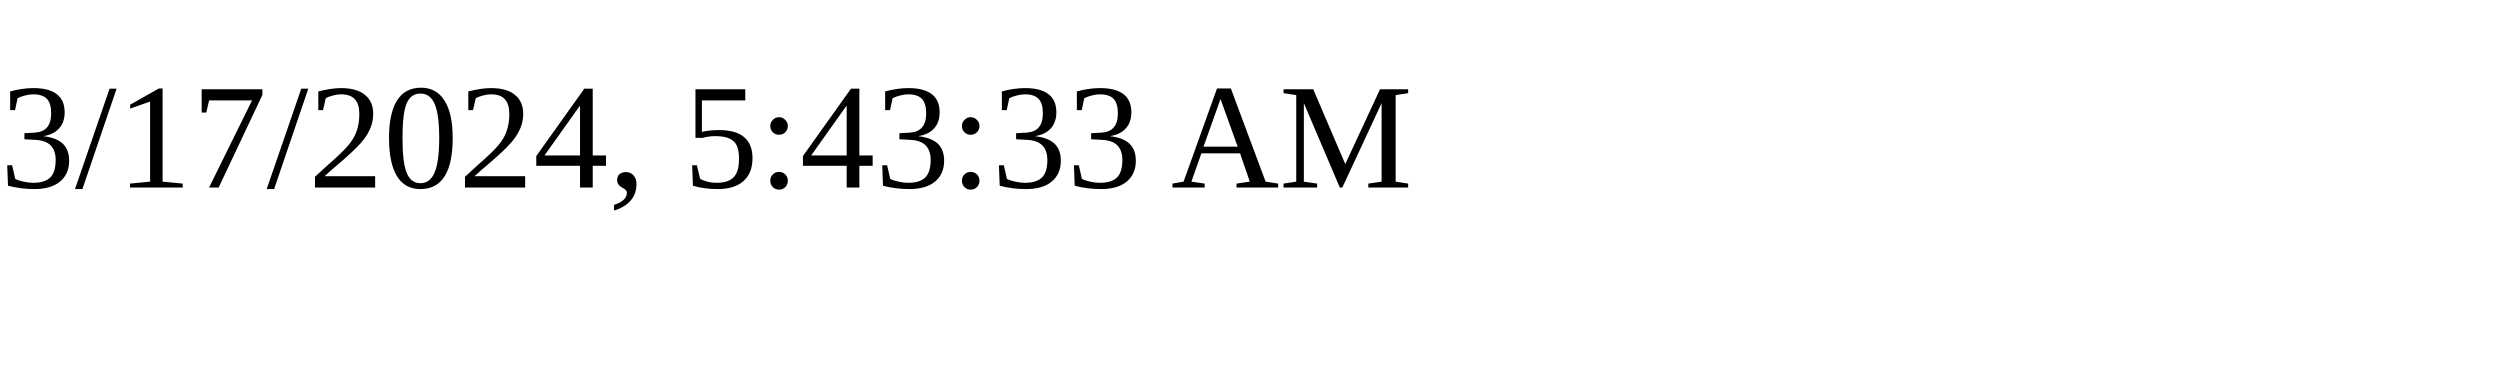
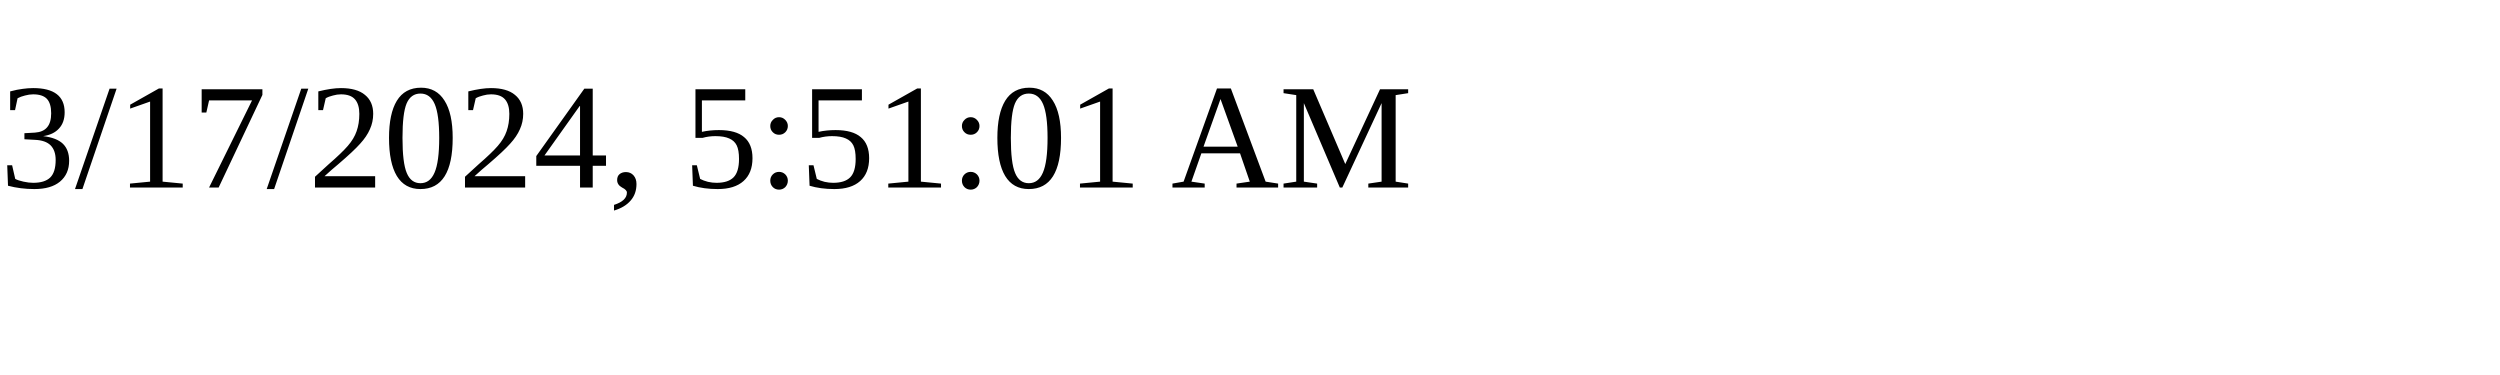
<svg xmlns="http://www.w3.org/2000/svg" height="30" width="200">
-   <text x="0" y="15">3/17/2024, 5:43:33 AM</text>
+   <text x="0" y="15">3/17/2024, 5:51:01 AM</text>
</svg>
